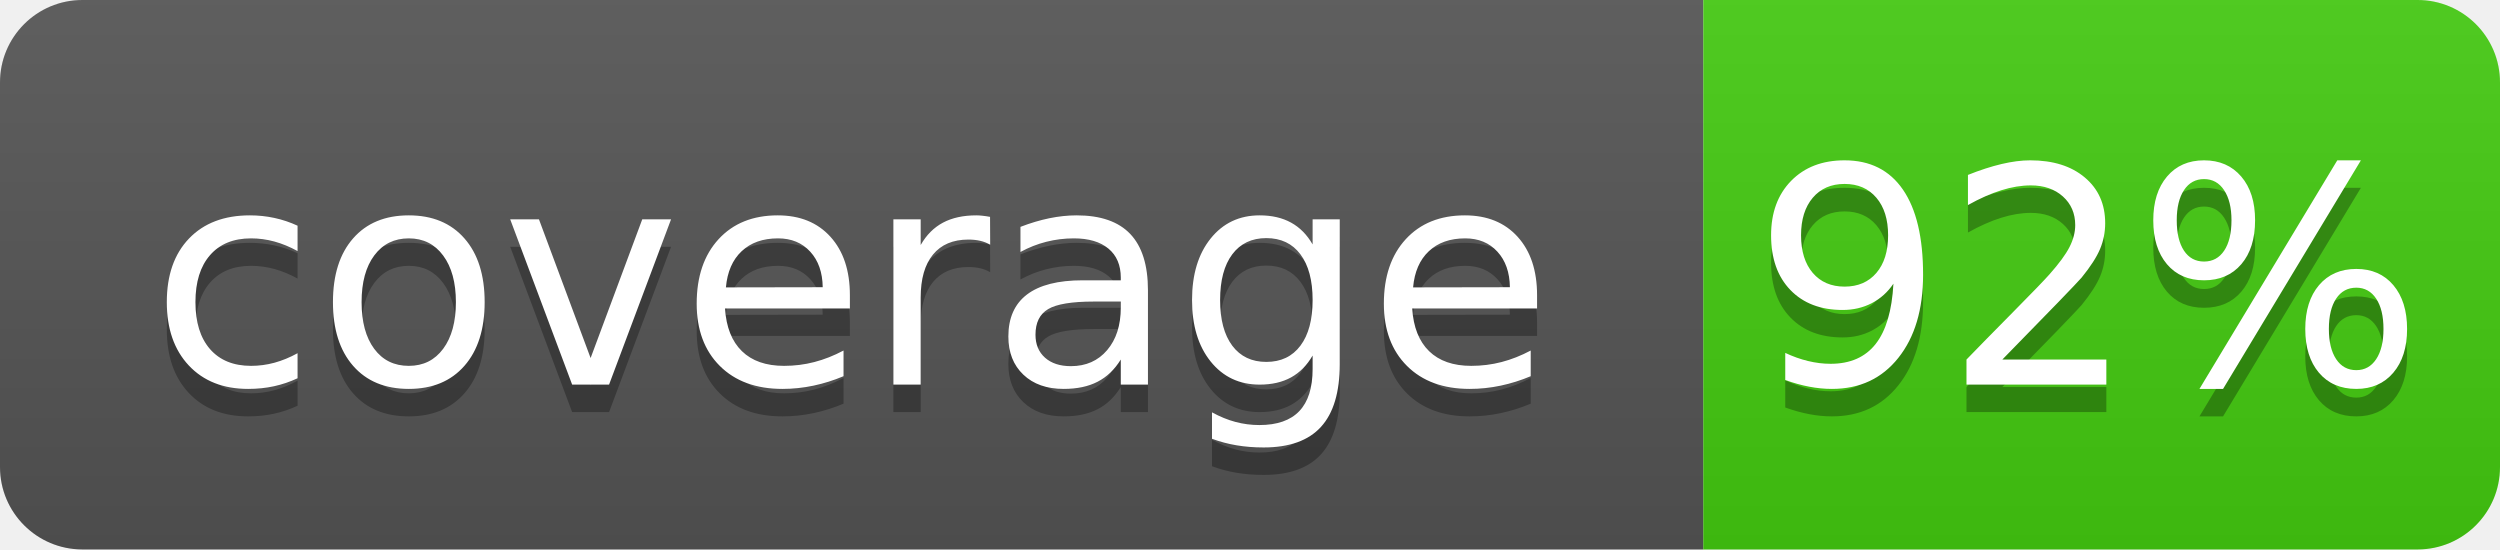
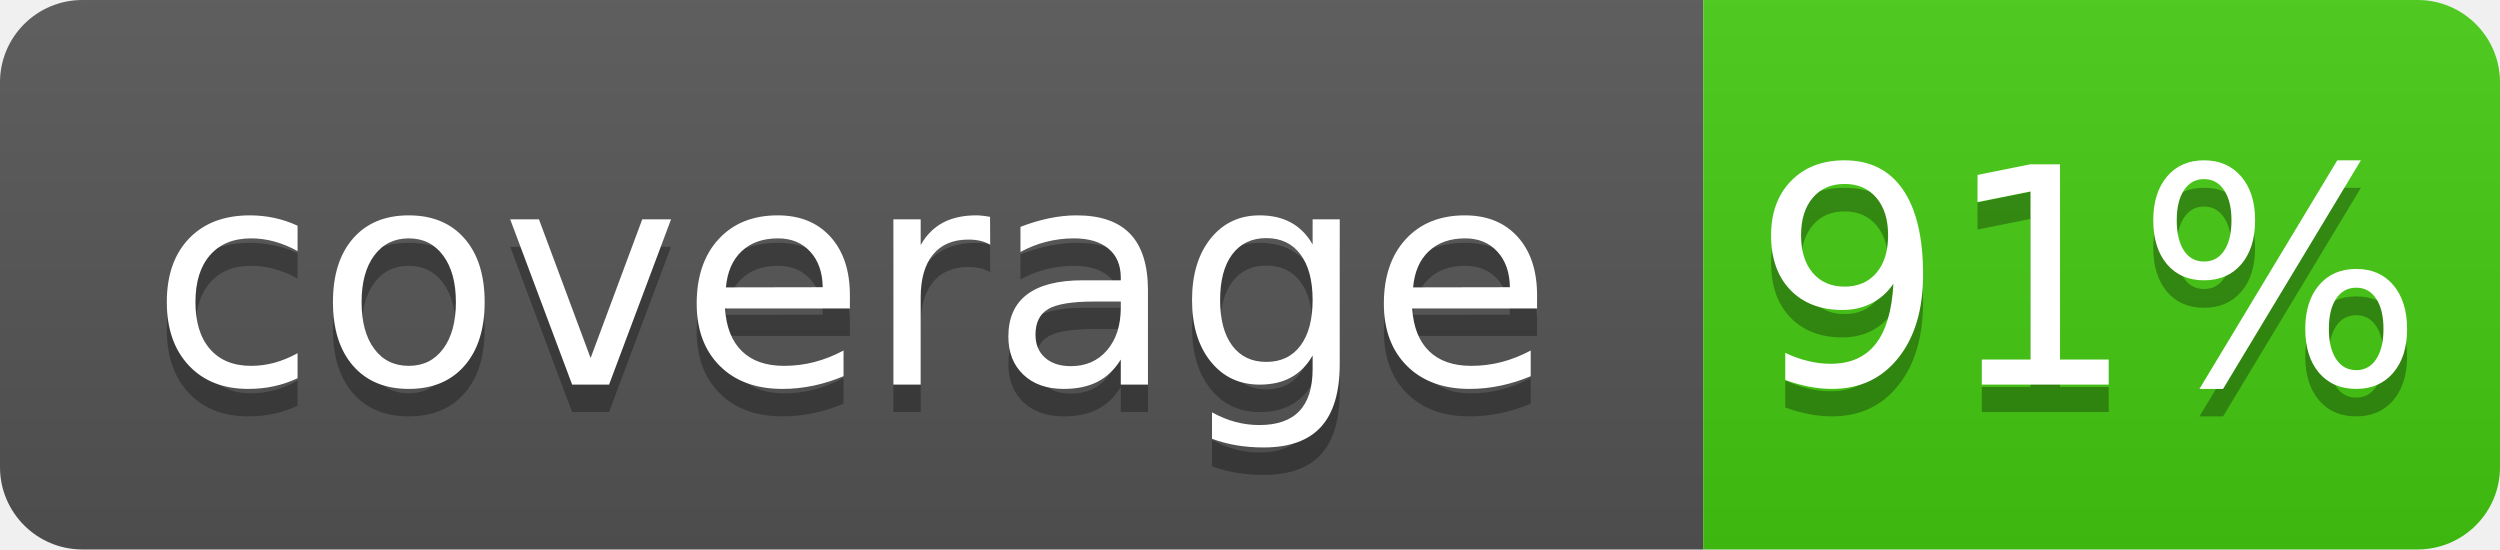
- <svg xmlns="http://www.w3.org/2000/svg" width="91" height="20" role="img" aria-label="coverage: 92%">
+ <svg xmlns="http://www.w3.org/2000/svg" width="91" height="20" role="img" aria-label="coverage: 91%">
  <linearGradient id="s" x2="0" y2="100%">
    <stop offset="0" stop-color="#bbb" stop-opacity=".1" />
    <stop offset="1" stop-opacity=".1" />
  </linearGradient>
  <clipPath id="r">
    <rect width="91" height="20" rx="3" fill="#fff" />
  </clipPath>
  <g clip-path="url(#r)">
    <rect width="62" height="20" fill="#555" />
    <rect x="62" width="29" height="20" fill="#4c1" />
    <rect width="91" height="20" fill="url(#s)" />
  </g>
  <g fill="#fff" text-anchor="middle" font-family="Verdana,Geneva,DejaVu Sans,sans-serif" text-rendering="geometricPrecision" font-size="110">
    <text x="310" y="150" fill="#010101" fill-opacity=".3" transform="scale(.1)" textLength="520">coverage</text>
    <text x="310" y="140" transform="scale(.1)" textLength="520">coverage</text>
-     <text x="760" y="150" fill="#010101" fill-opacity=".3" transform="scale(.1)" textLength="190">92%</text>
-     <text x="760" y="140" transform="scale(.1)" textLength="190">92%</text>
+     <text x="760" y="150" fill="#010101" fill-opacity=".3" transform="scale(.1)" textLength="190">91%</text>
+     <text x="760" y="140" transform="scale(.1)" textLength="190">91%</text>
  </g>
</svg>
